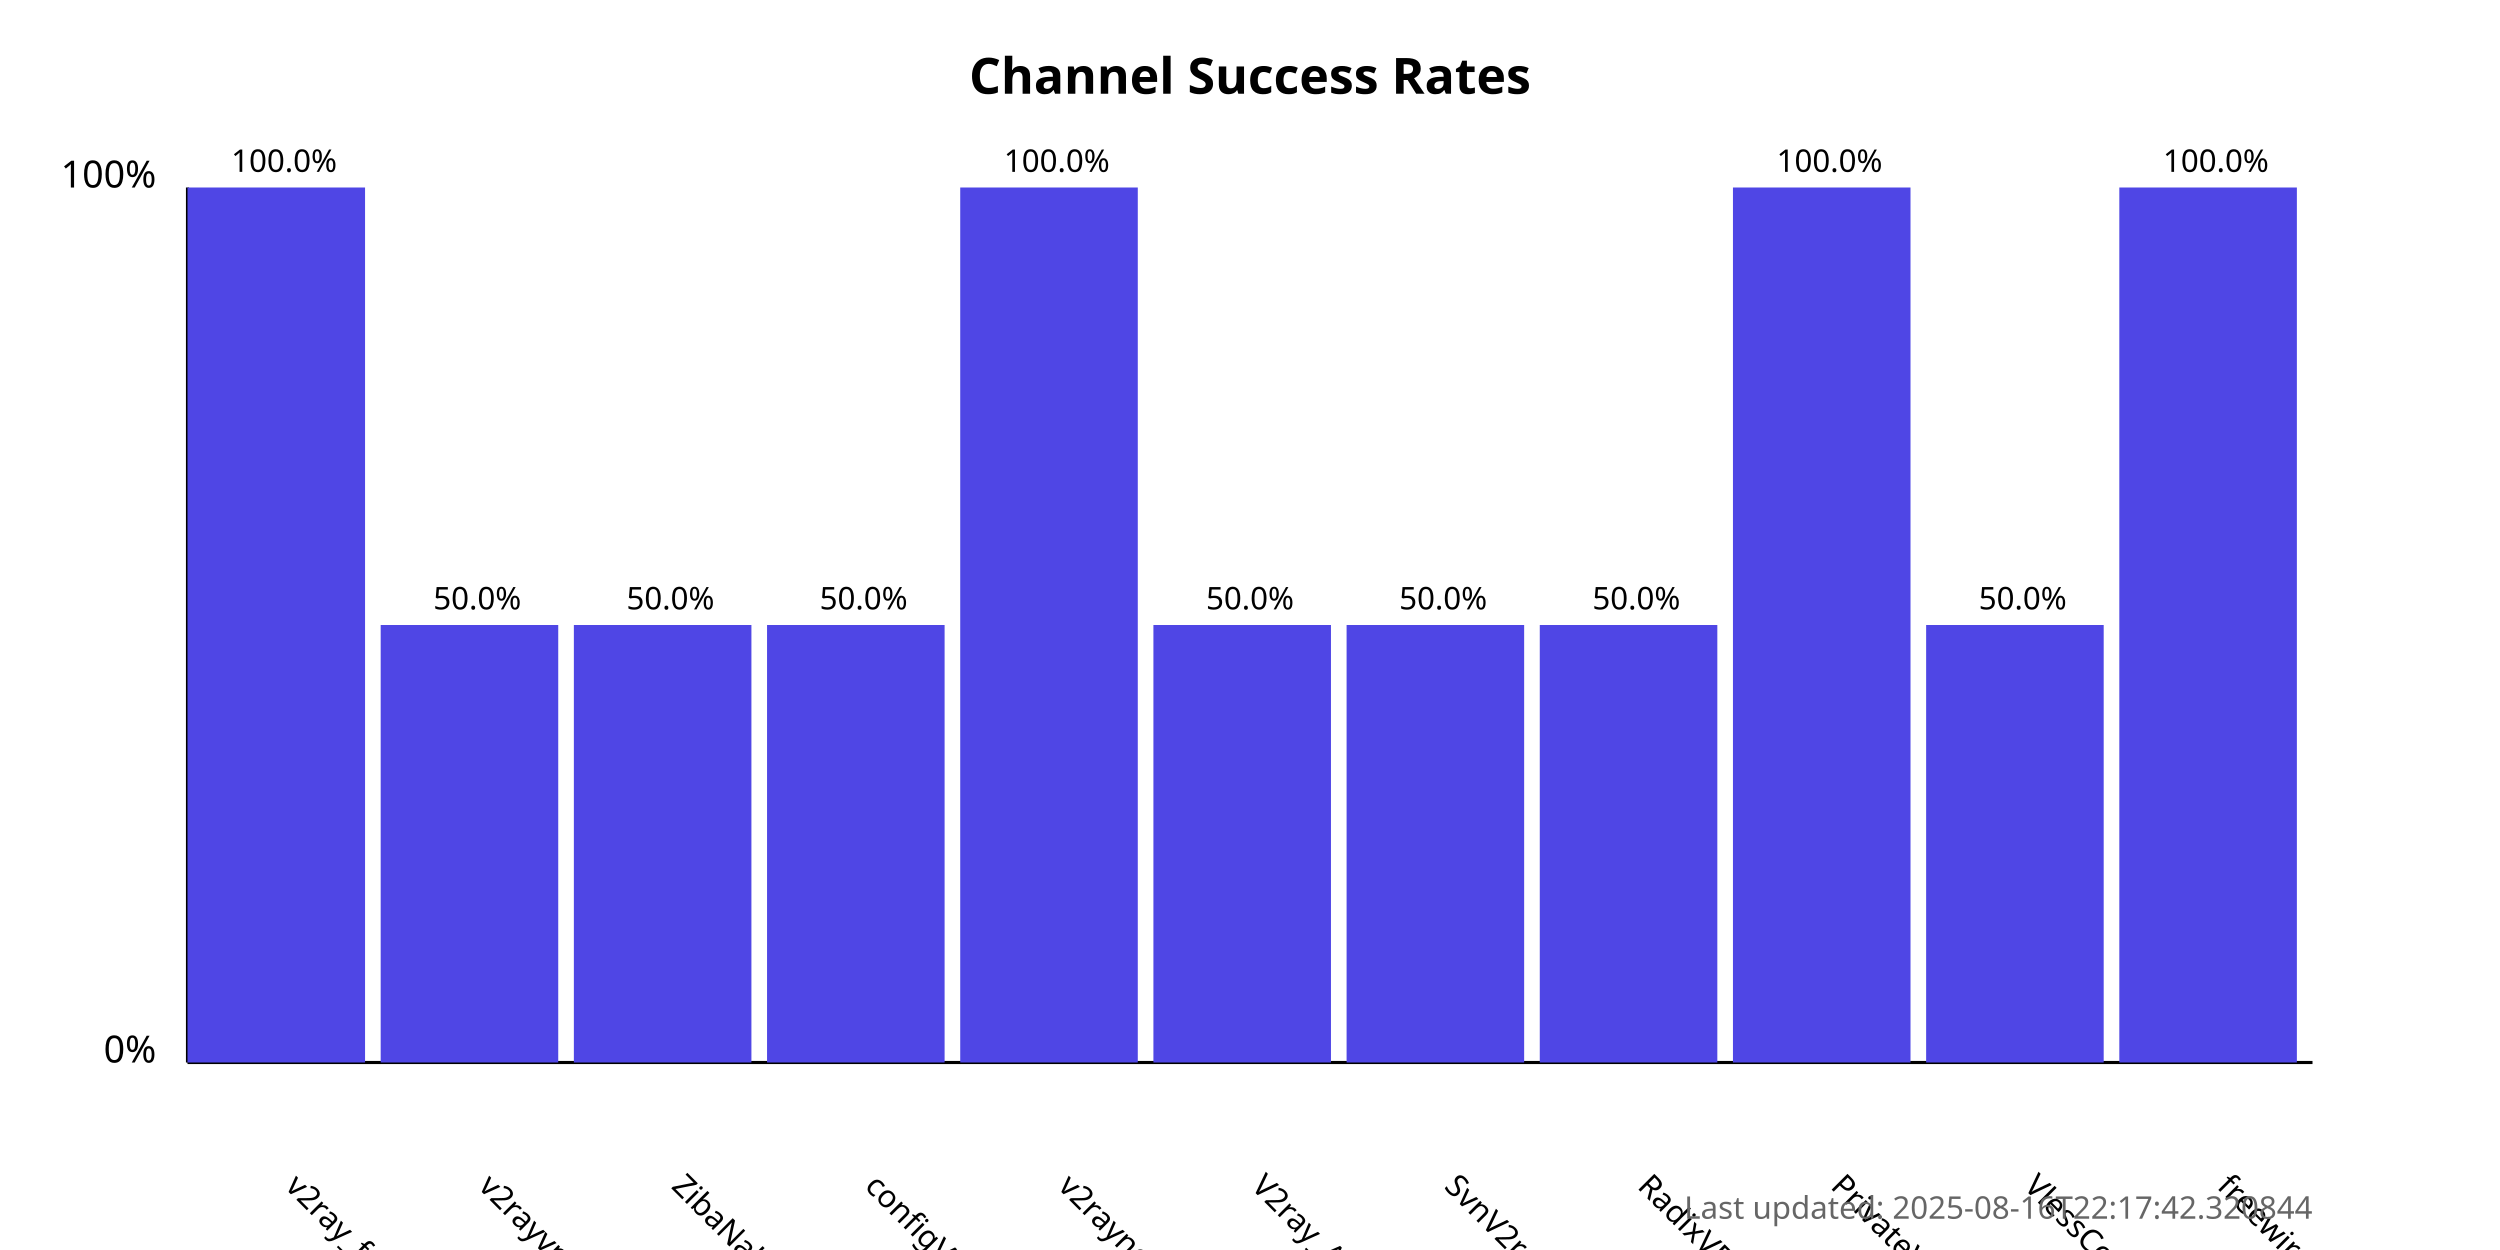
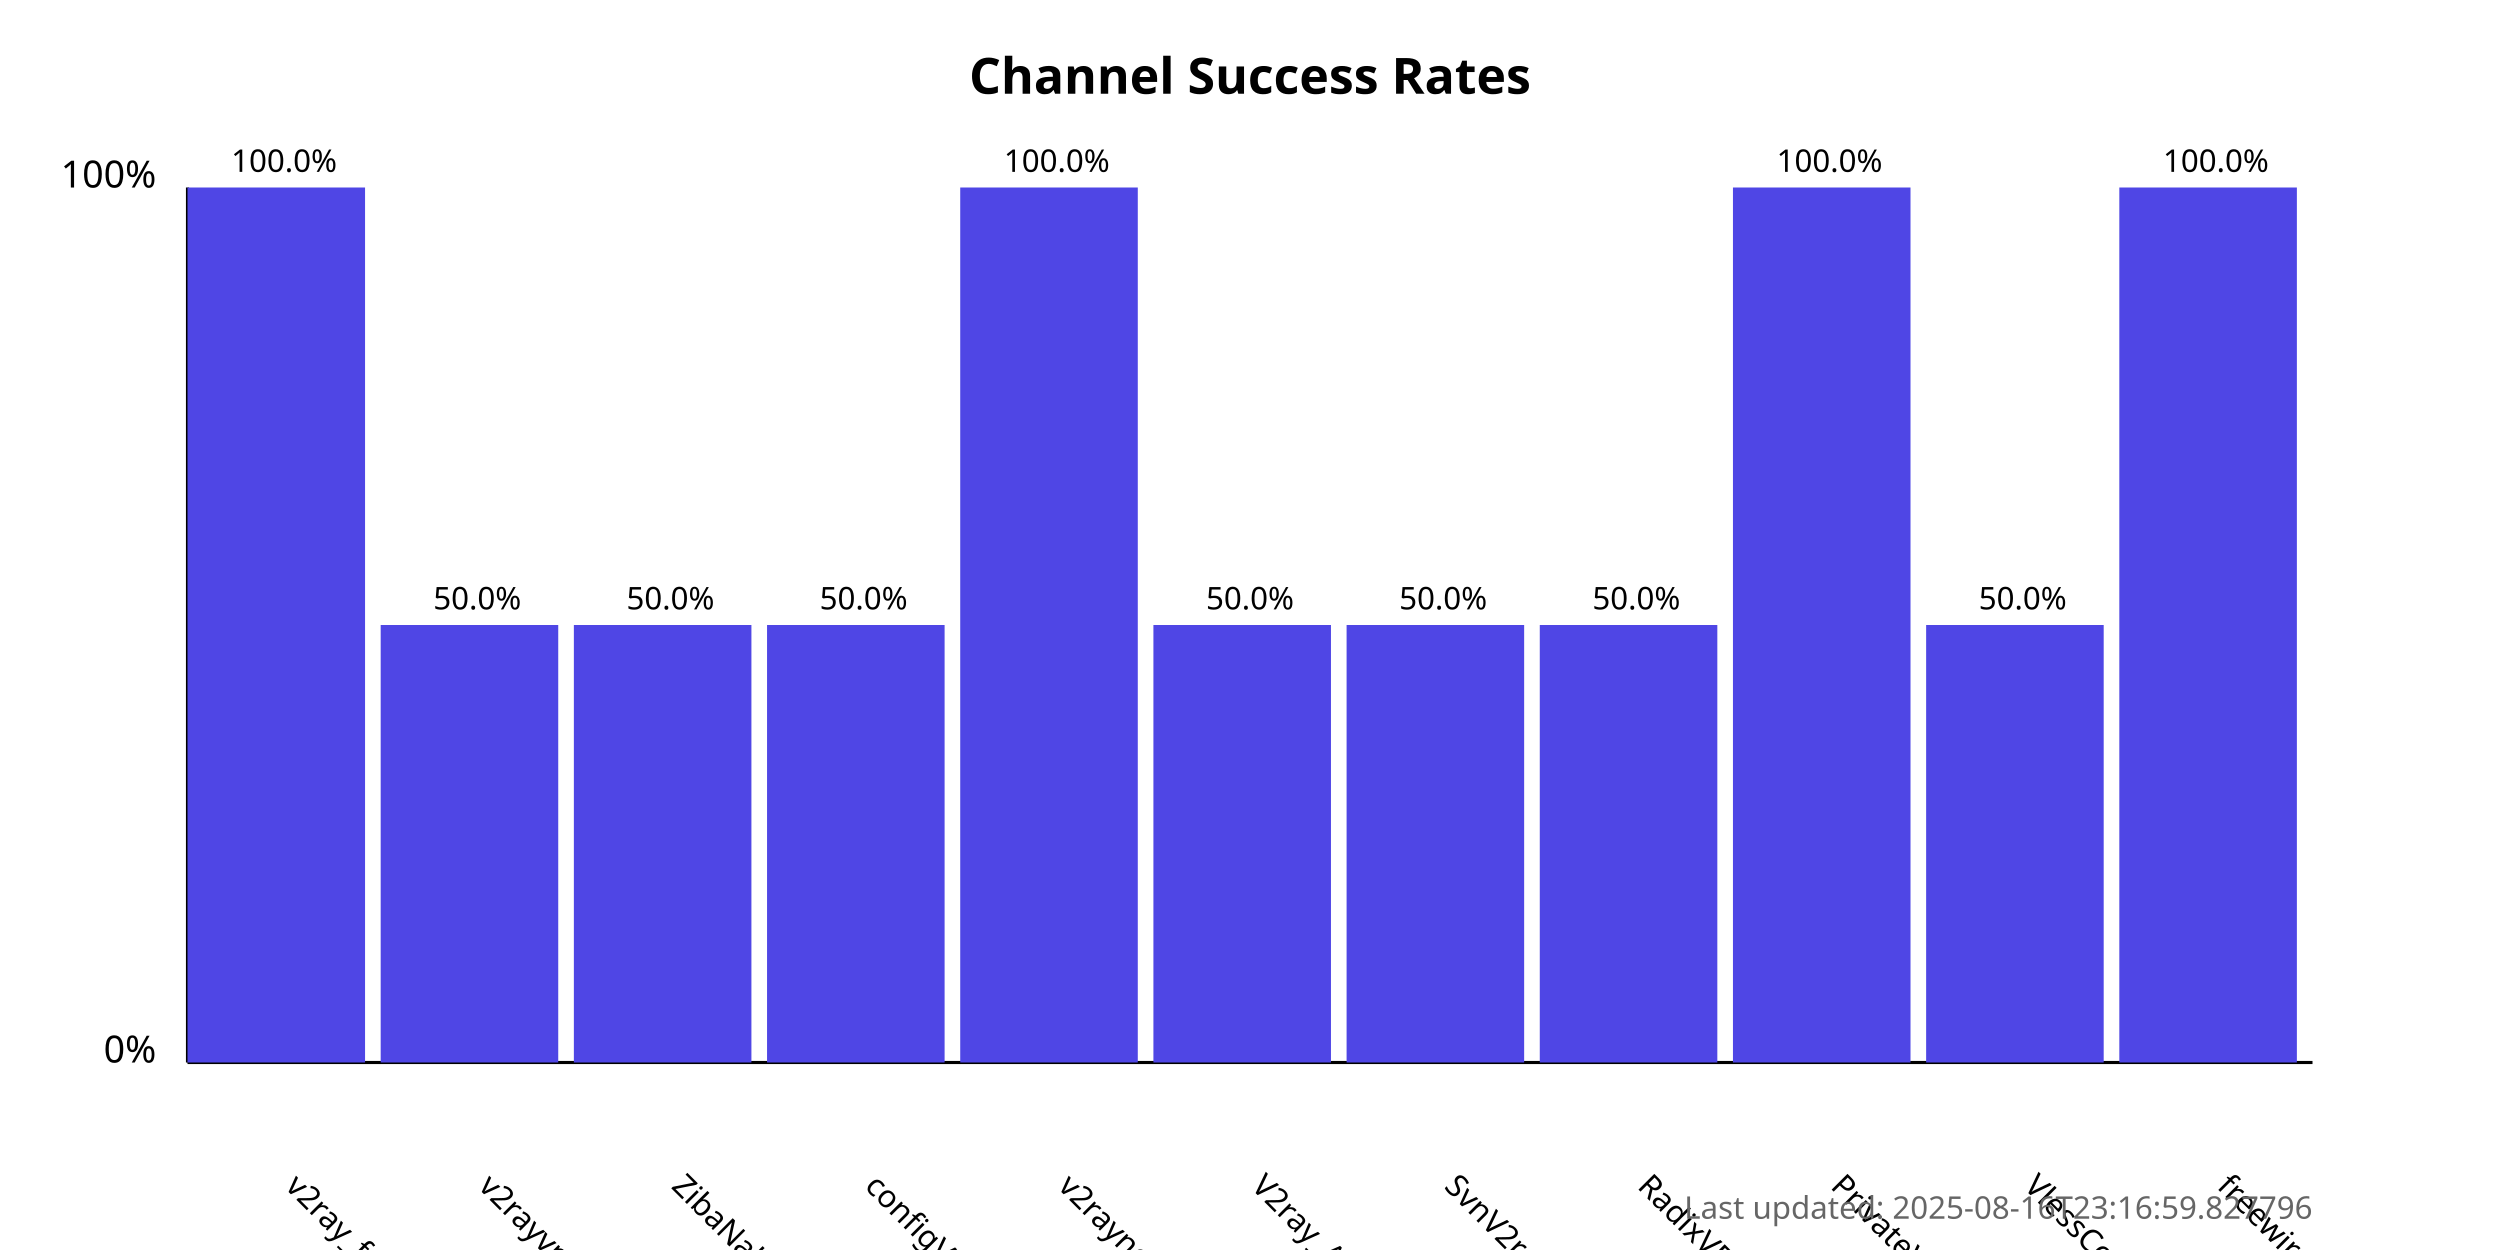
<svg xmlns="http://www.w3.org/2000/svg" width="800" height="400">
  <style>
            .chart-title { font: bold 16px sans-serif; }
            .axis-label { font: 12px sans-serif; }
            .tick-label { font: 10px sans-serif; }
            .bar { fill: #4f46e5; }
            .bar:hover { fill: #6366f1; }
            .timestamp { font: 10px sans-serif; fill: #666; }
        </style>
  <text x="400.0" y="30" text-anchor="middle" class="chart-title">
            Channel Success Rates
        </text>
  <line x1="60" y1="340" x2="60" y2="60" stroke="black" stroke-width="1" />
  <line x1="60" y1="340" x2="740" y2="340" stroke="black" stroke-width="1" />
  <text x="50" y="340" text-anchor="end" class="axis-label">0%</text>
  <text x="50" y="60" text-anchor="end" class="axis-label">100%</text>
  <g>
    <rect x="60" y="60.0" width="56.818" height="280.0" class="bar" />
    <text x="90.909" y="380" transform="rotate(45, 90.90909, 380)" text-anchor="start" class="tick-label">
                v2ray_free_conf
            </text>
    <text x="90.909" y="55.0" text-anchor="middle" class="tick-label">
                100.0%
            </text>
  </g>
  <g>
    <rect x="121.818" y="200.0" width="56.818" height="140.0" class="bar" />
    <text x="152.727" y="380" transform="rotate(45, 152.7273, 380)" text-anchor="start" class="tick-label">
                v2rayvpno
            </text>
    <text x="152.727" y="195.0" text-anchor="middle" class="tick-label">
                50.0%
            </text>
  </g>
  <g>
    <rect x="183.636" y="200.0" width="56.818" height="140.0" class="bar" />
    <text x="214.545" y="380" transform="rotate(45, 214.5455, 380)" text-anchor="start" class="tick-label">
                ZibaNabz
            </text>
    <text x="214.545" y="195.0" text-anchor="middle" class="tick-label">
                50.0%
            </text>
  </g>
  <g>
    <rect x="245.455" y="200.0" width="56.818" height="140.0" class="bar" />
    <text x="276.364" y="380" transform="rotate(45, 276.3636, 380)" text-anchor="start" class="tick-label">
                configV2rayForFree
            </text>
    <text x="276.364" y="195.0" text-anchor="middle" class="tick-label">
                50.0%
            </text>
  </g>
  <g>
    <rect x="307.273" y="60.0" width="56.818" height="280.0" class="bar" />
    <text x="338.182" y="380" transform="rotate(45, 338.1818, 380)" text-anchor="start" class="tick-label">
                v2rayngvpn
            </text>
    <text x="338.182" y="55.0" text-anchor="middle" class="tick-label">
                100.0%
            </text>
  </g>
  <g>
    <rect x="369.091" y="200.0" width="56.818" height="140.0" class="bar" />
    <text x="400.0" y="380" transform="rotate(45, 400.0, 380)" text-anchor="start" class="tick-label">
                V2ray_Alpha
            </text>
    <text x="400.0" y="195.0" text-anchor="middle" class="tick-label">
                50.0%
            </text>
  </g>
  <g>
    <rect x="430.909" y="200.0" width="56.818" height="140.0" class="bar" />
    <text x="461.818" y="380" transform="rotate(45, 461.8182, 380)" text-anchor="start" class="tick-label">
                SvnV2ray
            </text>
    <text x="461.818" y="195.0" text-anchor="middle" class="tick-label">
                50.0%
            </text>
  </g>
  <g>
    <rect x="492.727" y="200.0" width="56.818" height="140.0" class="bar" />
    <text x="523.636" y="380" transform="rotate(45, 523.6364, 380)" text-anchor="start" class="tick-label">
                RadixVPN
            </text>
    <text x="523.636" y="195.0" text-anchor="middle" class="tick-label">
                50.0%
            </text>
  </g>
  <g>
    <rect x="554.545" y="60.0" width="56.818" height="280.0" class="bar" />
    <text x="585.455" y="380" transform="rotate(45, 585.4545, 380)" text-anchor="start" class="tick-label">
                PrivateVPNs
            </text>
    <text x="585.455" y="55.0" text-anchor="middle" class="tick-label">
                100.0%
            </text>
  </g>
  <g>
    <rect x="616.364" y="200.0" width="56.818" height="140.0" class="bar" />
    <text x="647.273" y="380" transform="rotate(45, 647.2727, 380)" text-anchor="start" class="tick-label">
                VlessConfig
            </text>
    <text x="647.273" y="195.0" text-anchor="middle" class="tick-label">
                50.0%
            </text>
  </g>
  <g>
    <rect x="678.182" y="60.0" width="56.818" height="280.0" class="bar" />
    <text x="709.091" y="380" transform="rotate(45, 709.0909, 380)" text-anchor="start" class="tick-label">
                freewireguard
            </text>
    <text x="709.091" y="55.0" text-anchor="middle" class="tick-label">
                100.0%
            </text>
  </g>
  <text x="740" y="390" text-anchor="end" class="timestamp">
-             Last updated: 2025-08-16T22:17:42.320844
+             Last updated: 2025-08-16T23:16:59.827796
        </text>
</svg>
